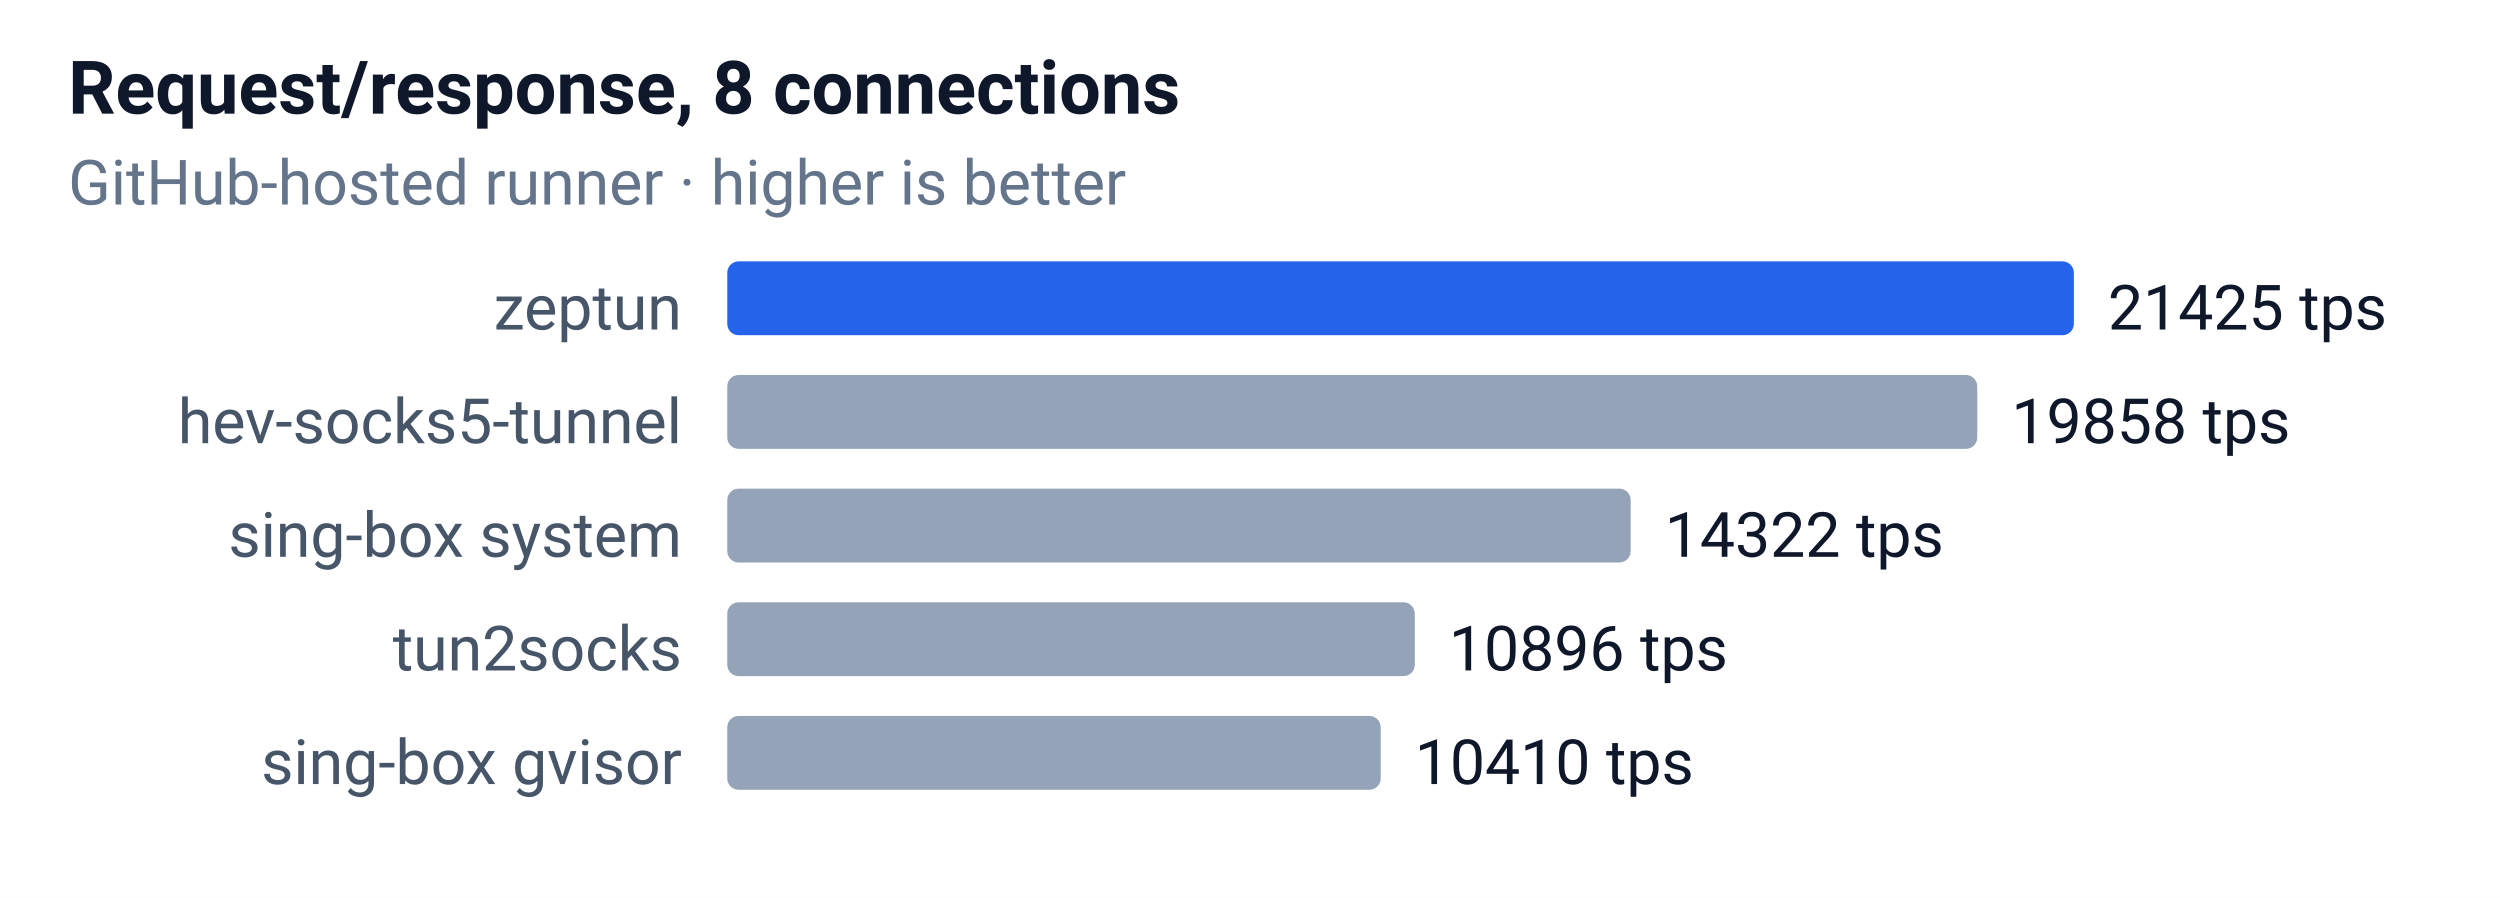
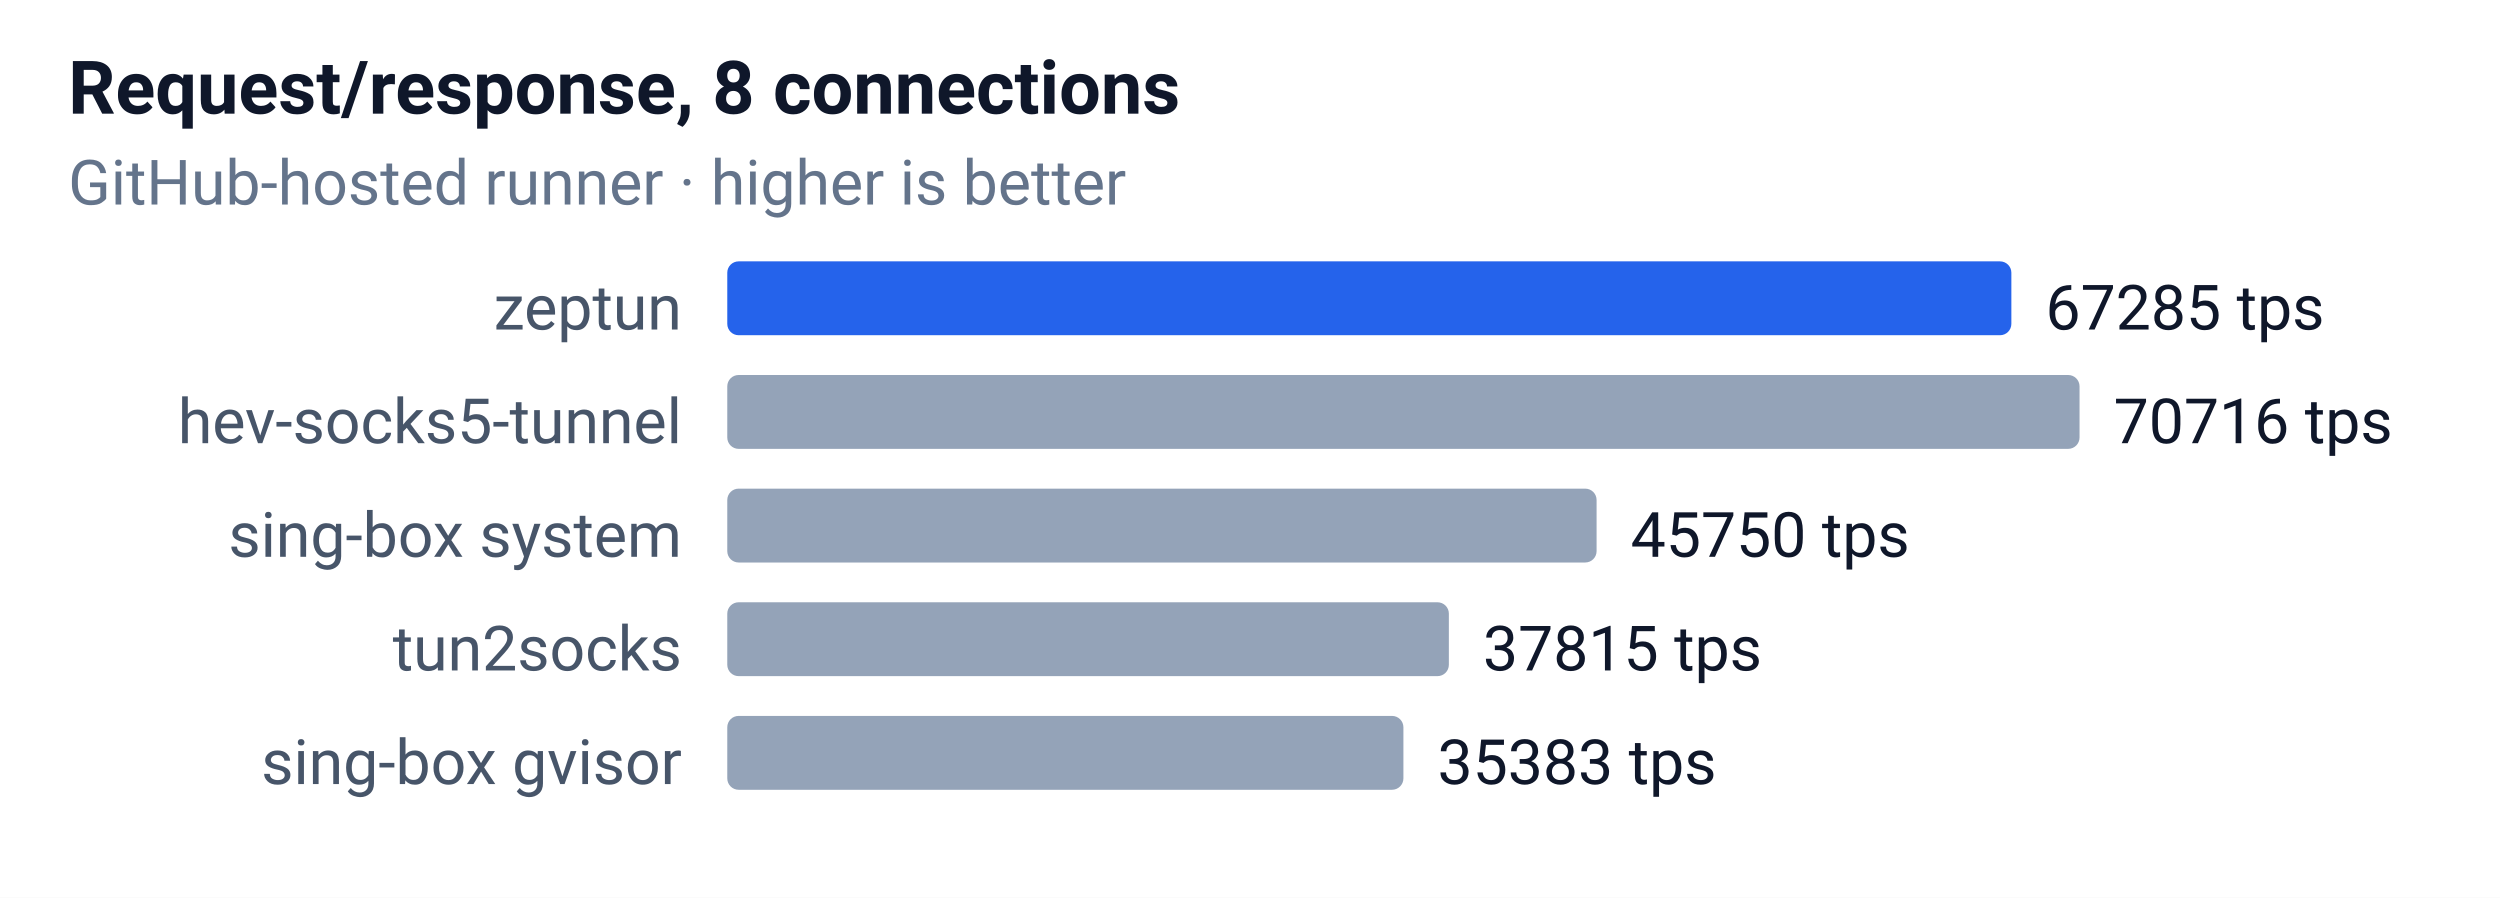
<svg xmlns="http://www.w3.org/2000/svg" width="440" height="158" font-family="-apple-system,Segoe UI,Roboto,sans-serif" font-size="12">
  <rect width="100%" height="100%" fill="#ffffff" />
  <text x="12" y="20" font-size="13" font-weight="600" fill="#0f172a">Request/response, 8 connections</text>
  <text x="12" y="36" font-size="11" fill="#64748b">GitHub-hosted runner · higher is better</text>
  <text x="120" y="58" text-anchor="end" font-size="11" fill="#475569">zeptun</text>
-   <rect x="128" y="46" width="237" height="13" rx="2" fill="#2563eb" />
-   <text x="371" y="58" font-size="11" fill="#0f172a">21425 tps</text>
+   <rect x="128" y="46" width="226" height="13" rx="2" fill="#2563eb" />
+   <text x="360" y="58" font-size="11" fill="#0f172a">67285 tps</text>
  <text x="120" y="78" text-anchor="end" font-size="11" fill="#475569">hev-socks5-tunnel</text>
-   <rect x="128" y="66" width="220" height="13" rx="2" fill="#94a3b8" />
-   <text x="354" y="78" font-size="11" fill="#0f172a">19858 tps</text>
+   <rect x="128" y="66" width="238" height="13" rx="2" fill="#94a3b8" />
+   <text x="372" y="78" font-size="11" fill="#0f172a">70716 tps</text>
  <text x="120" y="98" text-anchor="end" font-size="11" fill="#475569">sing-box system</text>
-   <rect x="128" y="86" width="159" height="13" rx="2" fill="#94a3b8" />
-   <text x="293" y="98" font-size="11" fill="#0f172a">14322 tps</text>
+   <rect x="128" y="86" width="153" height="13" rx="2" fill="#94a3b8" />
+   <text x="287" y="98" font-size="11" fill="#0f172a">45750 tps</text>
  <text x="120" y="118" text-anchor="end" font-size="11" fill="#475569">tun2socks</text>
-   <rect x="128" y="106" width="121" height="13" rx="2" fill="#94a3b8" />
-   <text x="255" y="118" font-size="11" fill="#0f172a">10896 tps</text>
+   <rect x="128" y="106" width="127" height="13" rx="2" fill="#94a3b8" />
+   <text x="261" y="118" font-size="11" fill="#0f172a">37815 tps</text>
  <text x="120" y="138" text-anchor="end" font-size="11" fill="#475569">sing-box gvisor</text>
-   <rect x="128" y="126" width="115" height="13" rx="2" fill="#94a3b8" />
-   <text x="249" y="138" font-size="11" fill="#0f172a">10410 tps</text>
+   <rect x="128" y="126" width="119" height="13" rx="2" fill="#94a3b8" />
+   <text x="253" y="138" font-size="11" fill="#0f172a">35383 tps</text>
</svg>
